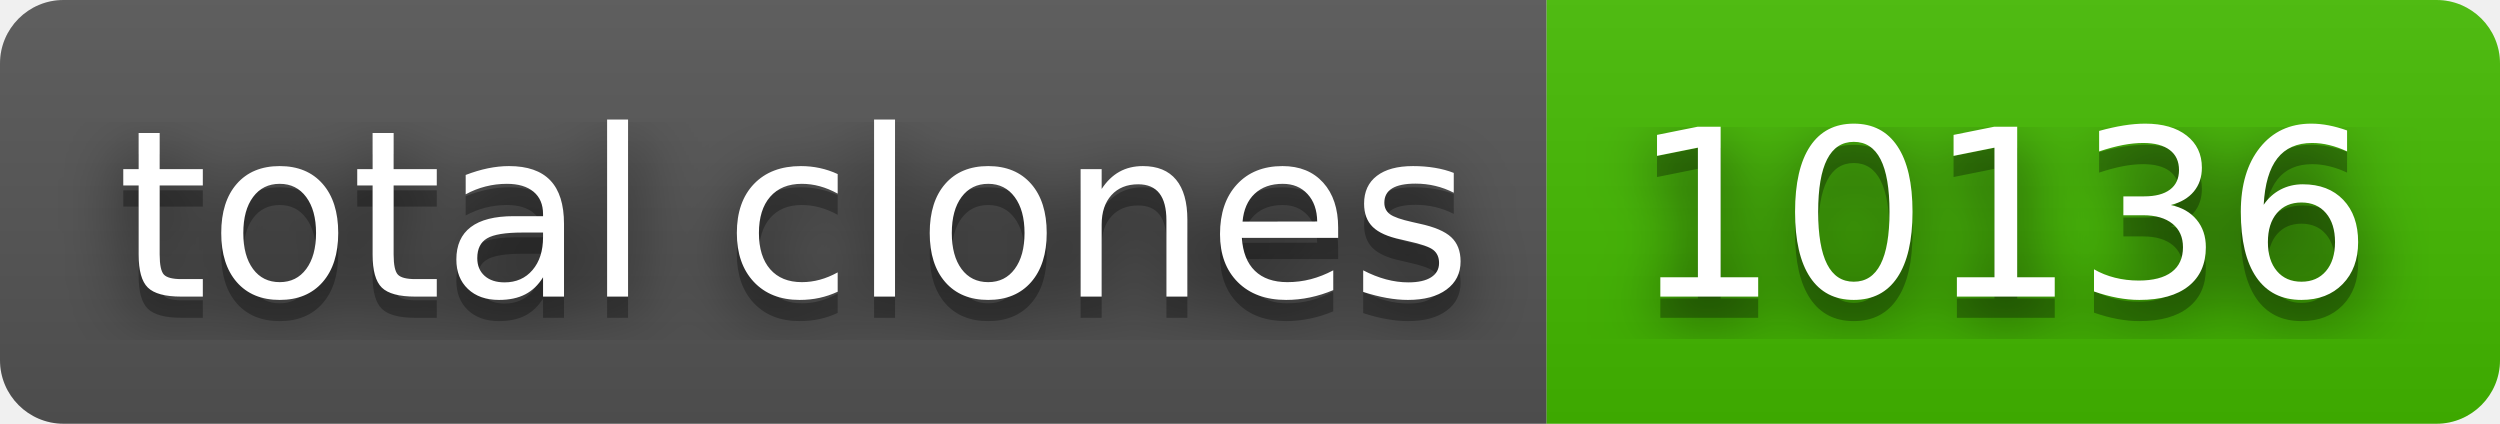
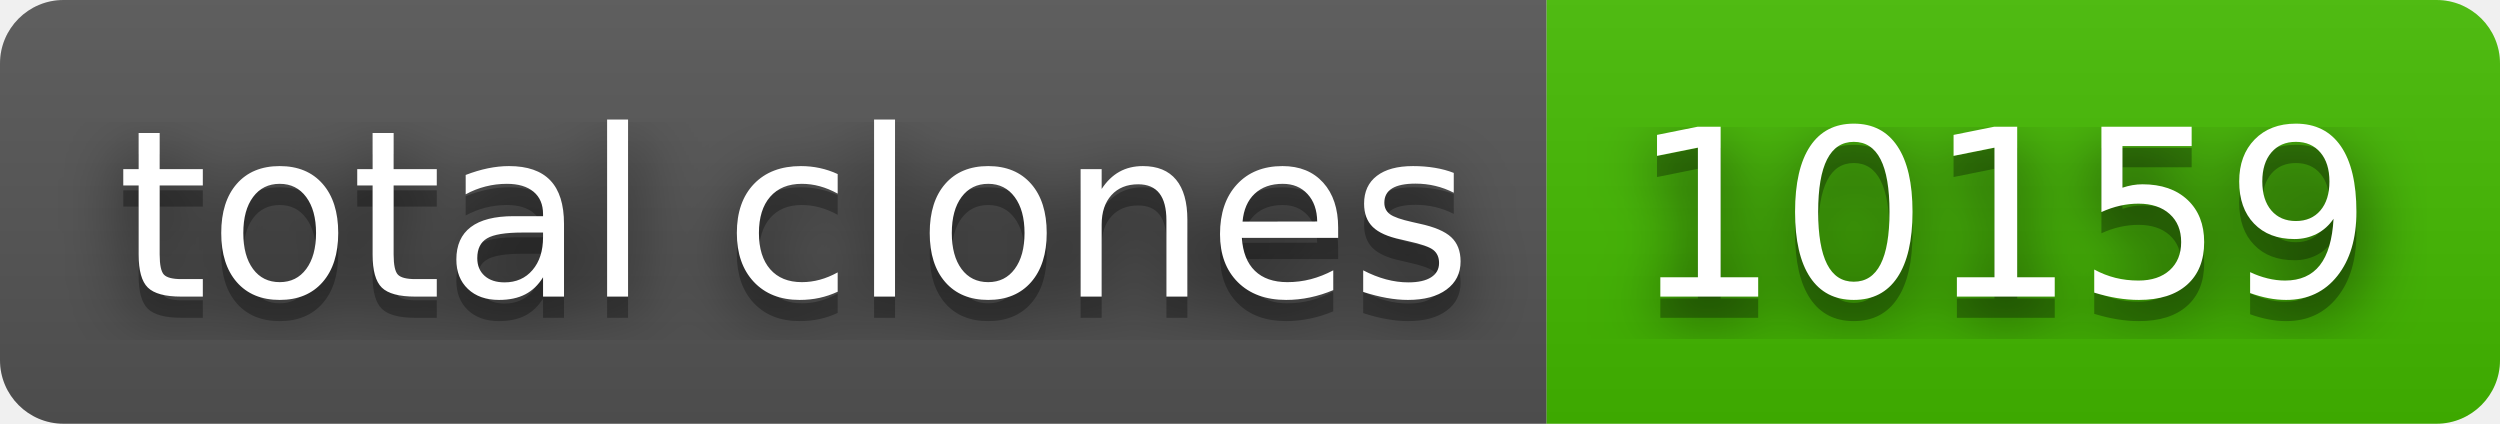
- <svg xmlns="http://www.w3.org/2000/svg" width="118" height="20" role="img" aria-label="total clones: 10136">
+ <svg xmlns="http://www.w3.org/2000/svg" width="118" height="20" role="img" aria-label="total clones: 10159">
  <filter id="blur">
    <feGaussianBlur stdDeviation="16" />
  </filter>
  <linearGradient id="s" x2="0" y2="100%">
    <stop offset="0" stop-color="#bbb" stop-opacity=".1" />
    <stop offset="1" stop-opacity=".1" />
  </linearGradient>
  <clipPath id="r">
    <rect width="118" height="20" rx="3" />
  </clipPath>
  <g clip-path="url(#r)">
    <rect width="73" height="20" fill="#555" />
    <rect x="73" width="45" height="20" fill="#4b0" />
    <rect width="118" height="20" fill="url(#s)" />
  </g>
  <g fill="#fff" text-anchor="middle" font-family="Verdana,Geneva,DejaVu Sans,sans-serif" text-rendering="geometricPrecision" font-size="110">
    <g transform="scale(.1)">
      <g aria-hidden="true" fill="#010101">
        <text x="375" y="150" fill-opacity=".8" filter="url(#blur)" textLength="630">total clones</text>
        <text x="375" y="150" fill-opacity=".3" textLength="630">total clones</text>
      </g>
      <text x="375" y="140" textLength="630">total clones</text>
    </g>
    <g transform="scale(.1)">
      <g aria-hidden="true" fill="#010101">
-         <text x="945" y="150" fill-opacity=".8" filter="url(#blur)" textLength="350">10136</text>
-         <text x="945" y="150" fill-opacity=".3" textLength="350">10136</text>
+         <text x="945" y="150" fill-opacity=".8" filter="url(#blur)" textLength="350">10159</text>
+         <text x="945" y="150" fill-opacity=".3" textLength="350">10159</text>
      </g>
-       <text x="945" y="140" textLength="350">10136</text>
+       <text x="945" y="140" textLength="350">10159</text>
    </g>
  </g>
</svg>
